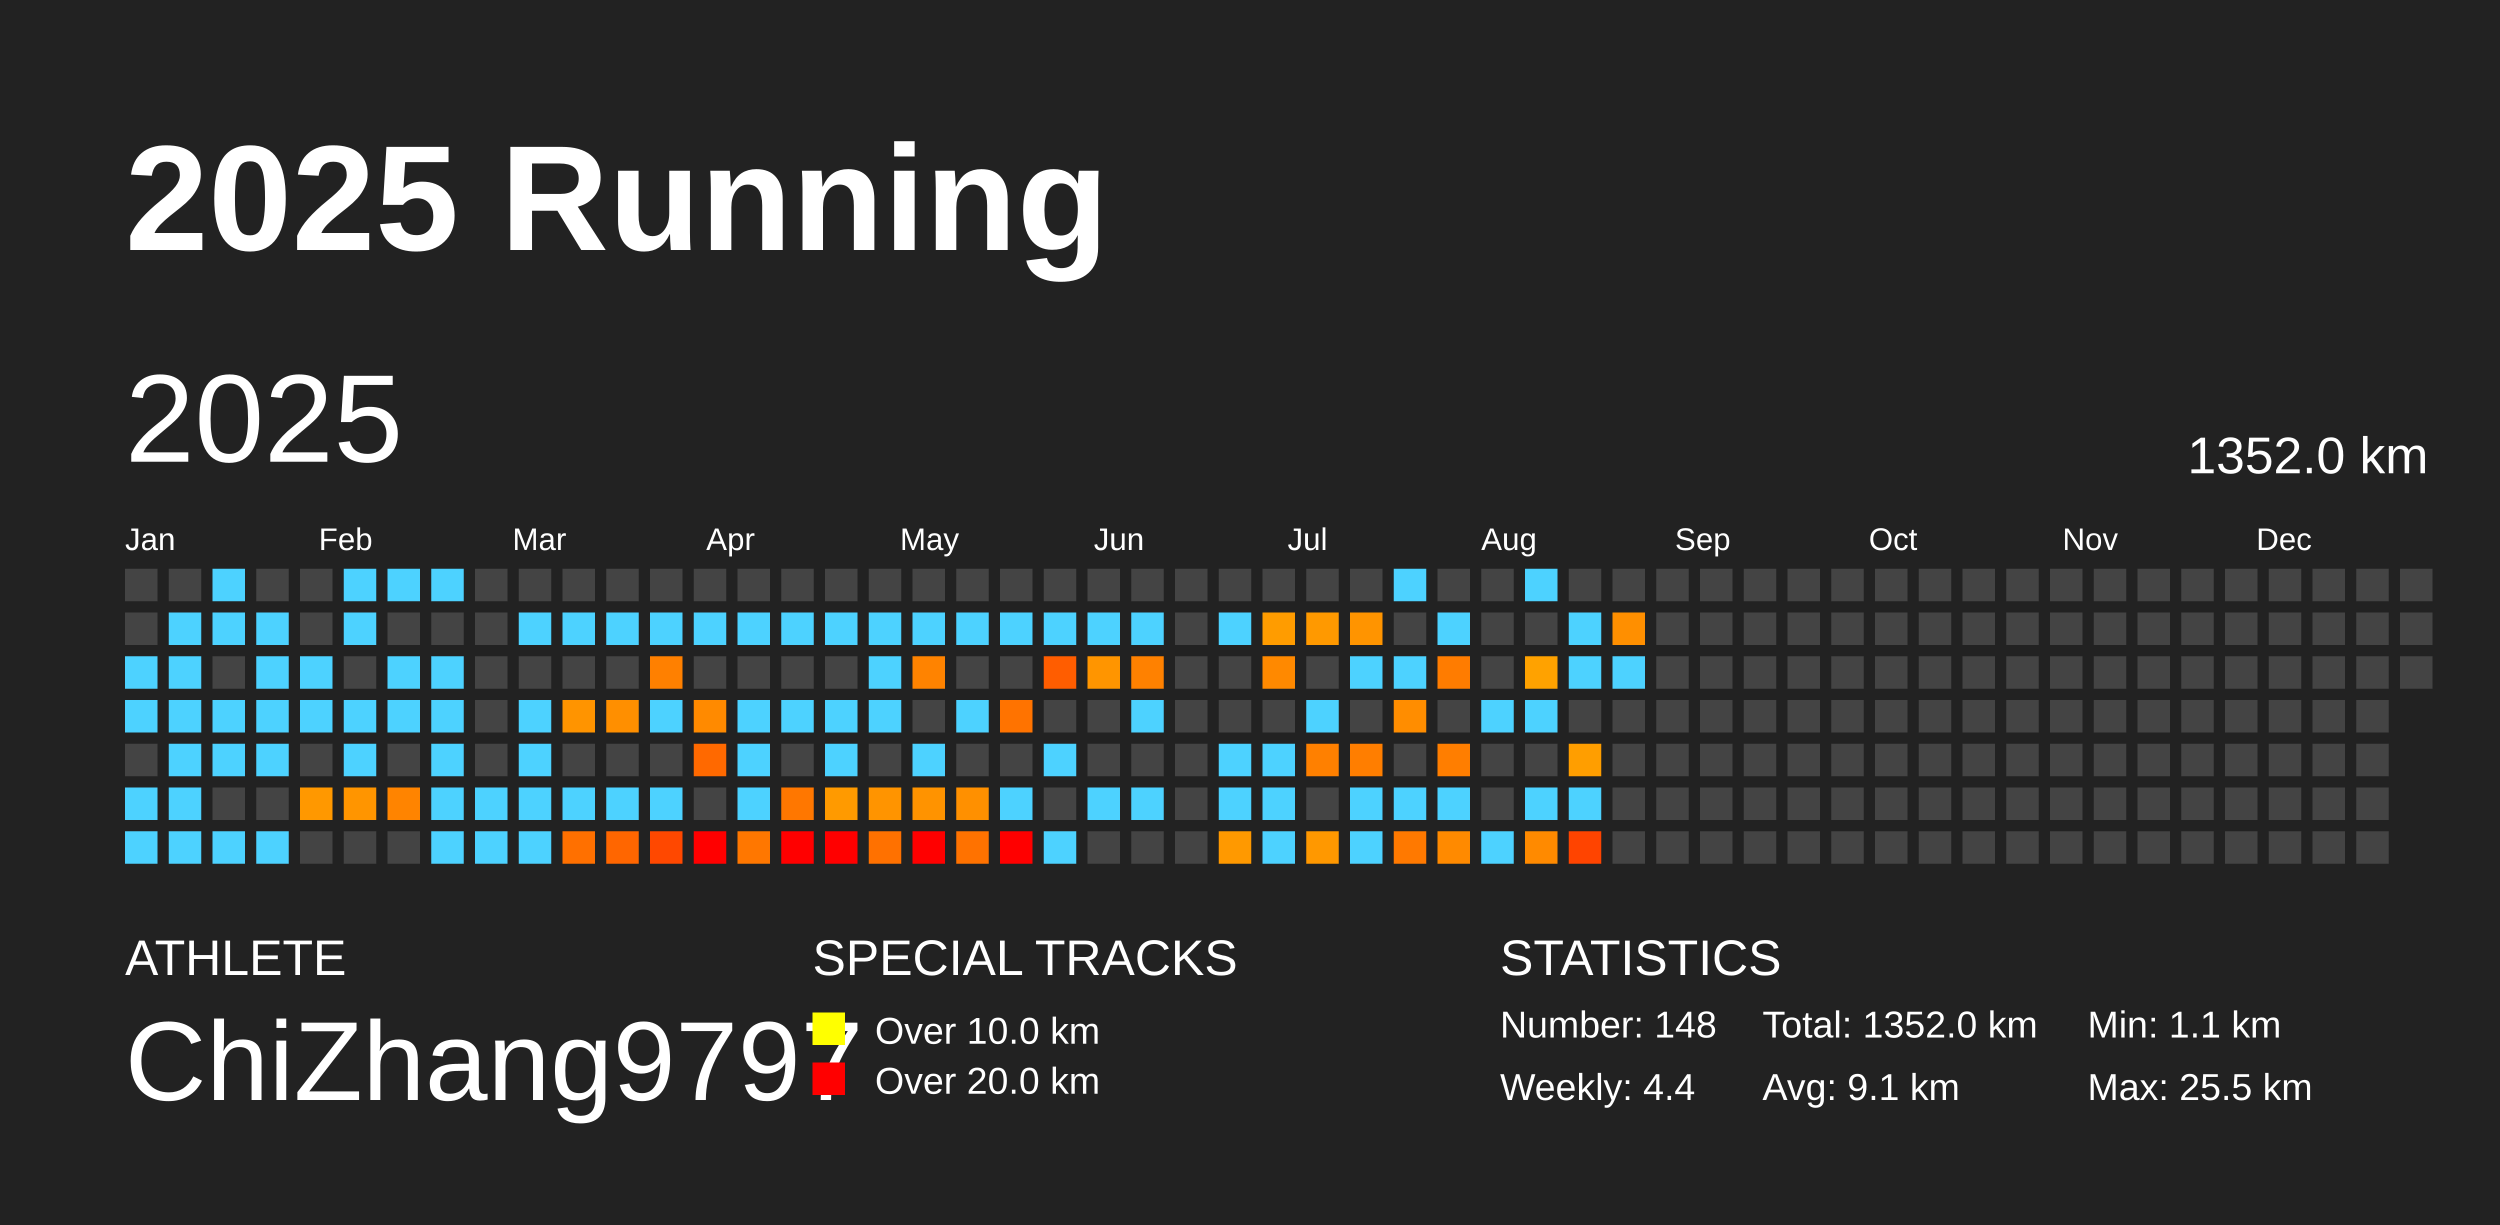
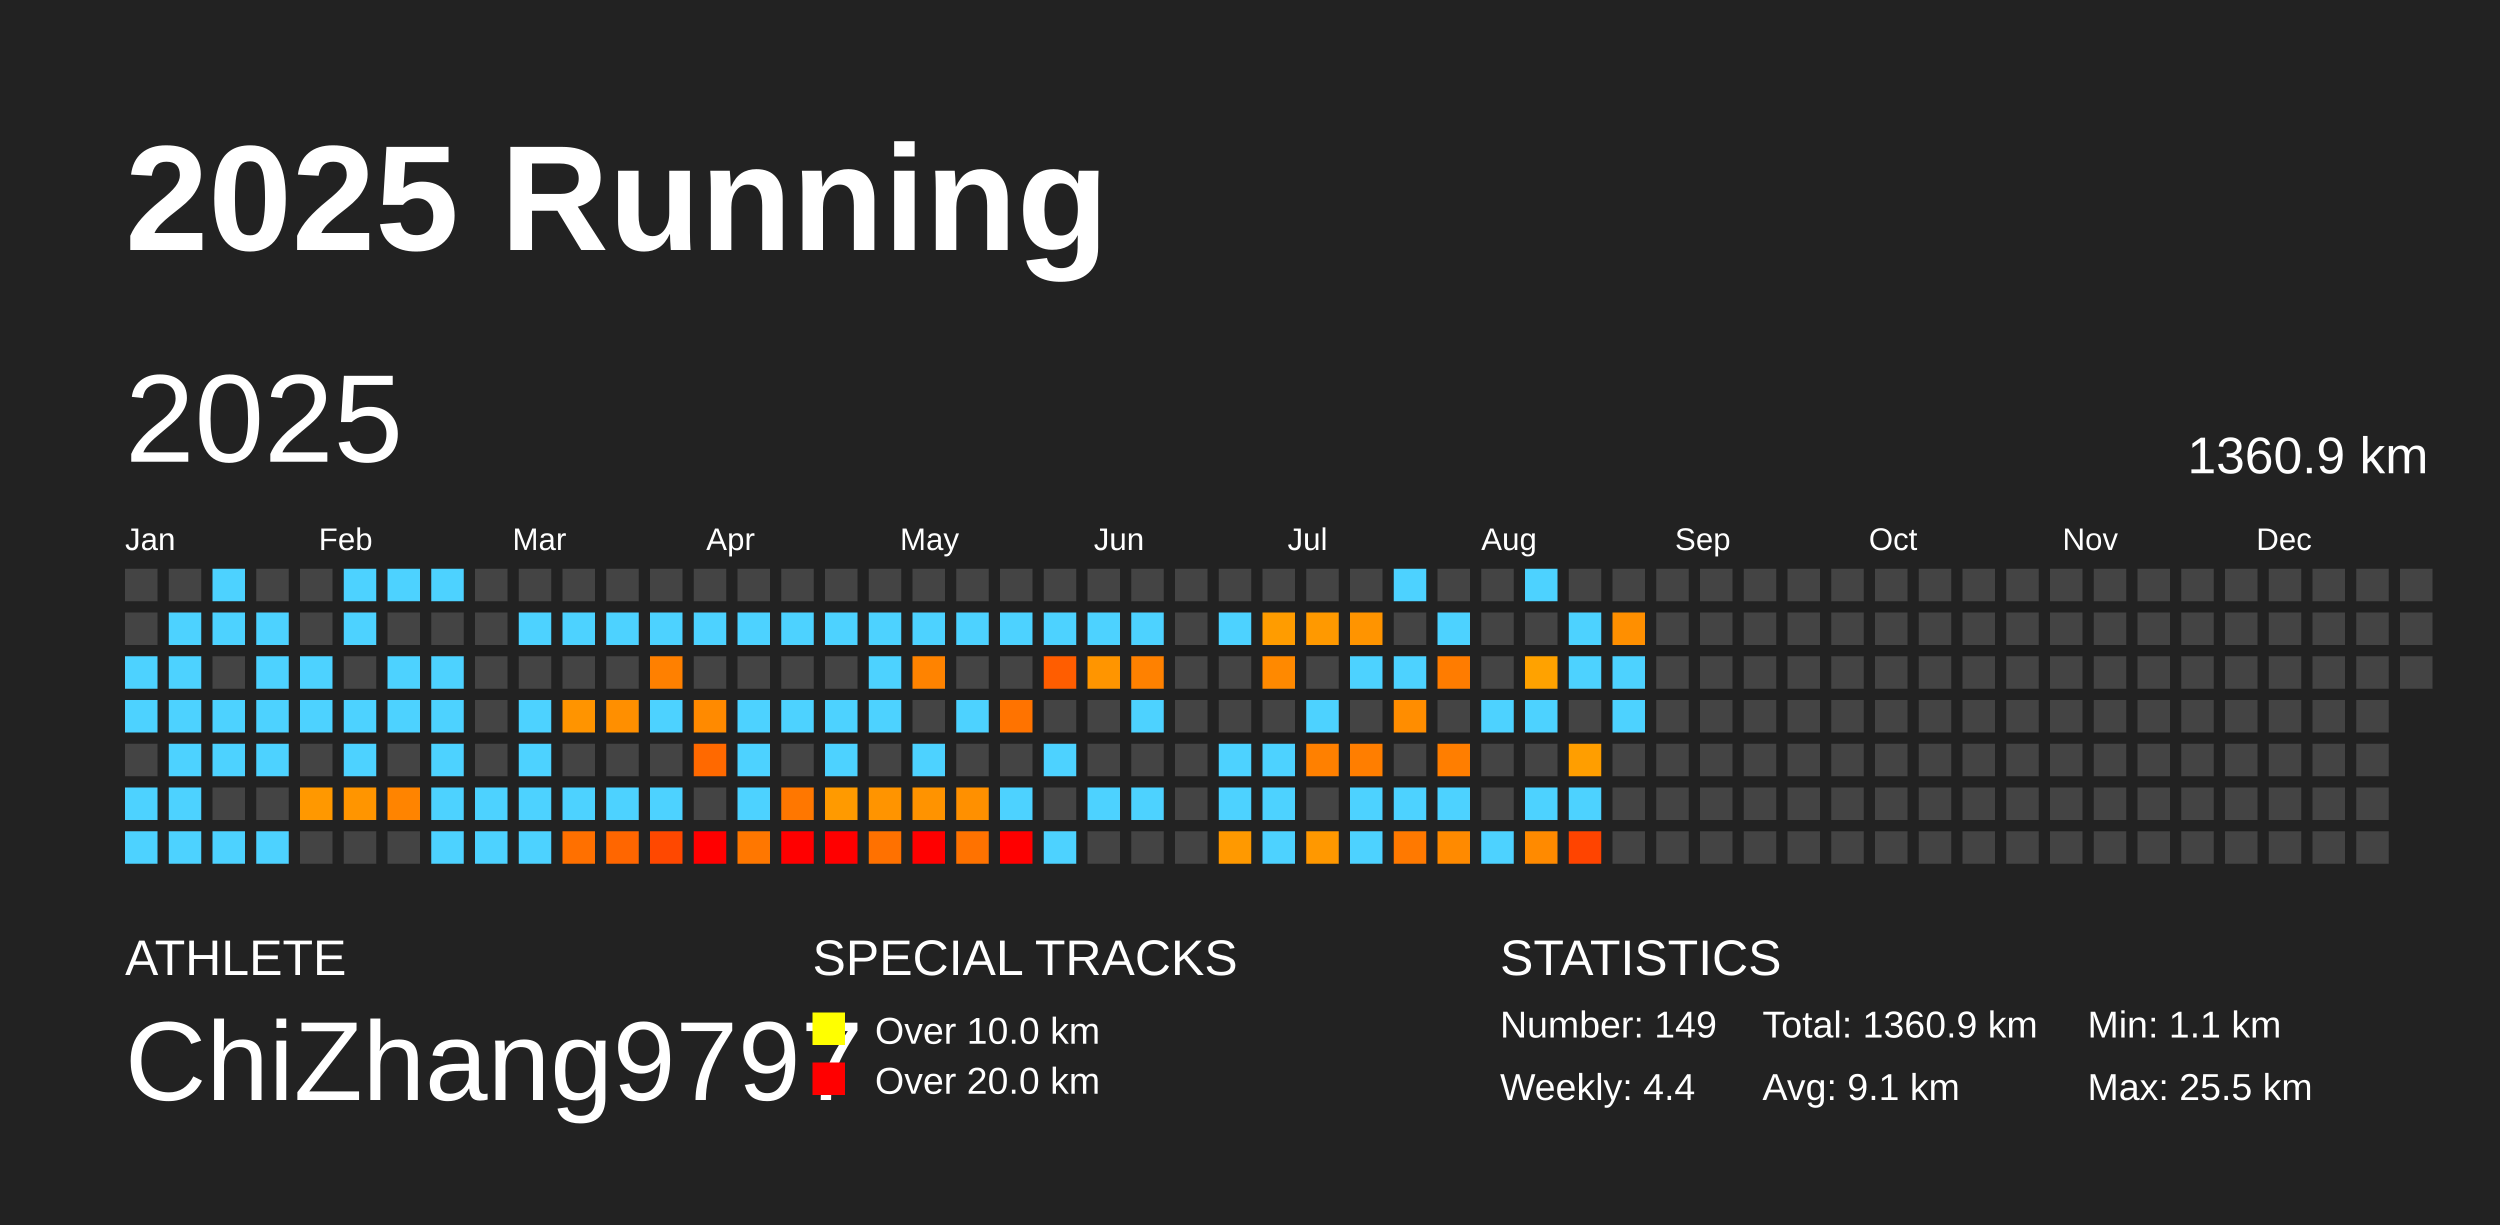
<svg xmlns="http://www.w3.org/2000/svg" baseProfile="full" height="98mm" version="1.1" viewBox="0,0,200,98" width="200mm">
  <defs />
  <rect fill="#222222" height="98" width="200" x="0" y="0" />
  <text fill="#FFFFFF" style="font-size:12px; font-family:Arial; font-weight:bold;" x="10" y="20">2025 Running</text>
  <text fill="#FFFFFF" style="font-size:4px; font-family:Arial" x="10" y="78">ATHLETE</text>
  <text fill="#FFFFFF" style="font-size:9px; font-family:Arial" x="10" y="88">ChiZhang9797</text>
  <text fill="#FFFFFF" style="font-size:4px; font-family:Arial" x="65" y="78">SPECIAL TRACKS</text>
  <rect fill="yellow" height="2.6" width="2.6" x="65" y="81" />
  <text fill="#FFFFFF" style="font-size:3px; font-family:Arial" x="70" y="83.5">Over 10.0 km</text>
  <rect fill="red" height="2.6" width="2.6" x="65" y="85" />
  <text fill="#FFFFFF" style="font-size:3px; font-family:Arial" x="70" y="87.5">Over 20.0 km</text>
  <text fill="#FFFFFF" style="font-size:4px; font-family:Arial" x="120" y="78">STATISTICS</text>
-   <text fill="#FFFFFF" style="font-size:3px; font-family:Arial" x="120" y="83">Number: 148</text>
+   <text fill="#FFFFFF" style="font-size:3px; font-family:Arial" x="120" y="83">Number: 149</text>
  <text fill="#FFFFFF" style="font-size:3px; font-family:Arial" x="120" y="88">Weekly: 4.4</text>
-   <text fill="#FFFFFF" style="font-size:3px; font-family:Arial" x="141" y="83">Total: 1352.0 km</text>
+   <text fill="#FFFFFF" style="font-size:3px; font-family:Arial" x="141" y="83">Total: 1360.9 km</text>
  <text fill="#FFFFFF" style="font-size:3px; font-family:Arial" x="141" y="88">Avg: 9.1 km</text>
  <text fill="#FFFFFF" style="font-size:3px; font-family:Arial" x="167" y="83">Min: 1.1 km</text>
  <text fill="#FFFFFF" style="font-size:3px; font-family:Arial" x="167" y="88">Max: 25.5 km</text>
  <text dominant-baseline="hanging" fill="#FFFFFF" style="font-size:10.0px; font-family:Arial;" x="10" y="30">2025</text>
-   <text dominant-baseline="hanging" fill="#FFFFFF" style="font-size:4.125px; font-family:Arial;" x="175" y="35">1352.0 km</text>
+   <text dominant-baseline="hanging" fill="#FFFFFF" style="font-size:4.125px; font-family:Arial;" x="175" y="35">1360.9 km</text>
  <text fill="#FFFFFF" style="font-size:2.5px; font-family:Arial" x="10.0" y="44">Jan</text>
  <text fill="#FFFFFF" style="font-size:2.5px; font-family:Arial" x="25.5" y="44">Feb</text>
  <text fill="#FFFFFF" style="font-size:2.5px; font-family:Arial" x="41.0" y="44">Mar</text>
  <text fill="#FFFFFF" style="font-size:2.5px; font-family:Arial" x="56.5" y="44">Apr</text>
  <text fill="#FFFFFF" style="font-size:2.5px; font-family:Arial" x="72.0" y="44">May</text>
  <text fill="#FFFFFF" style="font-size:2.5px; font-family:Arial" x="87.5" y="44">Jun</text>
  <text fill="#FFFFFF" style="font-size:2.5px; font-family:Arial" x="103.0" y="44">Jul</text>
  <text fill="#FFFFFF" style="font-size:2.5px; font-family:Arial" x="118.5" y="44">Aug</text>
  <text fill="#FFFFFF" style="font-size:2.5px; font-family:Arial" x="134.0" y="44">Sep</text>
  <text fill="#FFFFFF" style="font-size:2.5px; font-family:Arial" x="149.5" y="44">Oct</text>
  <text fill="#FFFFFF" style="font-size:2.5px; font-family:Arial" x="165.0" y="44">Nov</text>
  <text fill="#FFFFFF" style="font-size:2.5px; font-family:Arial" x="180.5" y="44">Dec</text>
  <rect fill="#444444" height="2.6" width="2.6" x="10.0" y="45.5" />
  <rect fill="#444444" height="2.6" width="2.6" x="10.0" y="49.0" />
  <rect fill="#4dd2ff" height="2.6" width="2.6" x="10.0" y="52.5" />
  <rect fill="#4dd2ff" height="2.6" width="2.6" x="10.0" y="56.0" />
  <rect fill="#444444" height="2.6" width="2.6" x="10.0" y="59.5" />
  <rect fill="#4dd2ff" height="2.6" width="2.6" x="10.0" y="63.0" />
  <rect fill="#4dd2ff" height="2.6" width="2.6" x="10.0" y="66.5" />
  <rect fill="#444444" height="2.6" width="2.6" x="13.5" y="45.5" />
  <rect fill="#4dd2ff" height="2.6" width="2.6" x="13.5" y="49.0" />
  <rect fill="#4dd2ff" height="2.6" width="2.6" x="13.5" y="52.5" />
  <rect fill="#4dd2ff" height="2.6" width="2.6" x="13.5" y="56.0" />
  <rect fill="#4dd2ff" height="2.6" width="2.6" x="13.5" y="59.5" />
  <rect fill="#4dd2ff" height="2.6" width="2.6" x="13.5" y="63.0" />
  <rect fill="#4dd2ff" height="2.6" width="2.6" x="13.5" y="66.5" />
  <rect fill="#4dd2ff" height="2.6" width="2.6" x="17.0" y="45.5" />
  <rect fill="#4dd2ff" height="2.6" width="2.6" x="17.0" y="49.0" />
  <rect fill="#444444" height="2.6" width="2.6" x="17.0" y="52.5" />
  <rect fill="#4dd2ff" height="2.6" width="2.6" x="17.0" y="56.0" />
  <rect fill="#4dd2ff" height="2.6" width="2.6" x="17.0" y="59.5" />
  <rect fill="#444444" height="2.6" width="2.6" x="17.0" y="63.0" />
  <rect fill="#4dd2ff" height="2.6" width="2.6" x="17.0" y="66.5" />
  <rect fill="#444444" height="2.6" width="2.6" x="20.5" y="45.5" />
  <rect fill="#4dd2ff" height="2.6" width="2.6" x="20.5" y="49.0" />
  <rect fill="#4dd2ff" height="2.6" width="2.6" x="20.5" y="52.5" />
  <rect fill="#4dd2ff" height="2.6" width="2.6" x="20.5" y="56.0" />
  <rect fill="#4dd2ff" height="2.6" width="2.6" x="20.5" y="59.5" />
  <rect fill="#444444" height="2.6" width="2.6" x="20.5" y="63.0" />
  <rect fill="#4dd2ff" height="2.6" width="2.6" x="20.5" y="66.5" />
  <rect fill="#444444" height="2.6" width="2.6" x="24.0" y="45.5" />
  <rect fill="#444444" height="2.6" width="2.6" x="24.0" y="49.0" />
  <rect fill="#4dd2ff" height="2.6" width="2.6" x="24.0" y="52.5" />
  <rect fill="#4dd2ff" height="2.6" width="2.6" x="24.0" y="56.0" />
  <rect fill="#444444" height="2.6" width="2.6" x="24.0" y="59.5" />
  <rect fill="#ff9800" height="2.6" width="2.6" x="24.0" y="63.0" />
  <rect fill="#444444" height="2.6" width="2.6" x="24.0" y="66.5" />
  <rect fill="#4dd2ff" height="2.6" width="2.6" x="27.5" y="45.5" />
  <rect fill="#4dd2ff" height="2.6" width="2.6" x="27.5" y="49.0" />
  <rect fill="#444444" height="2.6" width="2.6" x="27.5" y="52.5" />
  <rect fill="#4dd2ff" height="2.6" width="2.6" x="27.5" y="56.0" />
  <rect fill="#4dd2ff" height="2.6" width="2.6" x="27.5" y="59.5" />
  <rect fill="#ff9500" height="2.6" width="2.6" x="27.5" y="63.0" />
  <rect fill="#444444" height="2.6" width="2.6" x="27.5" y="66.5" />
  <rect fill="#4dd2ff" height="2.6" width="2.6" x="31.0" y="45.5" />
  <rect fill="#444444" height="2.6" width="2.6" x="31.0" y="49.0" />
  <rect fill="#4dd2ff" height="2.6" width="2.6" x="31.0" y="52.5" />
  <rect fill="#4dd2ff" height="2.6" width="2.6" x="31.0" y="56.0" />
  <rect fill="#444444" height="2.6" width="2.6" x="31.0" y="59.5" />
  <rect fill="#ff8400" height="2.6" width="2.6" x="31.0" y="63.0" />
  <rect fill="#444444" height="2.6" width="2.6" x="31.0" y="66.5" />
  <rect fill="#4dd2ff" height="2.6" width="2.6" x="34.5" y="45.5" />
  <rect fill="#444444" height="2.6" width="2.6" x="34.5" y="49.0" />
  <rect fill="#4dd2ff" height="2.6" width="2.6" x="34.5" y="52.5" />
  <rect fill="#4dd2ff" height="2.6" width="2.6" x="34.5" y="56.0" />
  <rect fill="#4dd2ff" height="2.6" width="2.6" x="34.5" y="59.5" />
  <rect fill="#4dd2ff" height="2.6" width="2.6" x="34.5" y="63.0" />
  <rect fill="#4dd2ff" height="2.6" width="2.6" x="34.5" y="66.5" />
  <rect fill="#444444" height="2.6" width="2.6" x="38.0" y="45.5" />
  <rect fill="#444444" height="2.6" width="2.6" x="38.0" y="49.0" />
  <rect fill="#444444" height="2.6" width="2.6" x="38.0" y="52.5" />
  <rect fill="#444444" height="2.6" width="2.6" x="38.0" y="56.0" />
  <rect fill="#444444" height="2.6" width="2.6" x="38.0" y="59.5" />
  <rect fill="#4dd2ff" height="2.6" width="2.6" x="38.0" y="63.0" />
  <rect fill="#4dd2ff" height="2.6" width="2.6" x="38.0" y="66.5" />
  <rect fill="#444444" height="2.6" width="2.6" x="41.5" y="45.5" />
  <rect fill="#4dd2ff" height="2.6" width="2.6" x="41.5" y="49.0" />
  <rect fill="#444444" height="2.6" width="2.6" x="41.5" y="52.5" />
  <rect fill="#4dd2ff" height="2.6" width="2.6" x="41.5" y="56.0" />
  <rect fill="#4dd2ff" height="2.6" width="2.6" x="41.5" y="59.5" />
  <rect fill="#4dd2ff" height="2.6" width="2.6" x="41.5" y="63.0" />
  <rect fill="#4dd2ff" height="2.6" width="2.6" x="41.5" y="66.5" />
  <rect fill="#444444" height="2.6" width="2.6" x="45.0" y="45.5" />
  <rect fill="#4dd2ff" height="2.6" width="2.6" x="45.0" y="49.0" />
  <rect fill="#444444" height="2.6" width="2.6" x="45.0" y="52.5" />
  <rect fill="#ff9400" height="2.6" width="2.6" x="45.0" y="56.0" />
  <rect fill="#444444" height="2.6" width="2.6" x="45.0" y="59.5" />
  <rect fill="#4dd2ff" height="2.6" width="2.6" x="45.0" y="63.0" />
  <rect fill="#ff7000" height="2.6" width="2.6" x="45.0" y="66.5" />
  <rect fill="#444444" height="2.6" width="2.6" x="48.5" y="45.5" />
  <rect fill="#4dd2ff" height="2.6" width="2.6" x="48.5" y="49.0" />
  <rect fill="#444444" height="2.6" width="2.6" x="48.5" y="52.5" />
  <rect fill="#ff8f00" height="2.6" width="2.6" x="48.5" y="56.0" />
  <rect fill="#444444" height="2.6" width="2.6" x="48.5" y="59.5" />
  <rect fill="#4dd2ff" height="2.6" width="2.6" x="48.5" y="63.0" />
  <rect fill="#ff6600" height="2.6" width="2.6" x="48.5" y="66.5" />
  <rect fill="#444444" height="2.6" width="2.6" x="52.0" y="45.5" />
  <rect fill="#4dd2ff" height="2.6" width="2.6" x="52.0" y="49.0" />
  <rect fill="#ff8000" height="2.6" width="2.6" x="52.0" y="52.5" />
  <rect fill="#4dd2ff" height="2.6" width="2.6" x="52.0" y="56.0" />
  <rect fill="#444444" height="2.6" width="2.6" x="52.0" y="59.5" />
  <rect fill="#4dd2ff" height="2.6" width="2.6" x="52.0" y="63.0" />
  <rect fill="#ff4800" height="2.6" width="2.6" x="52.0" y="66.5" />
  <rect fill="#444444" height="2.6" width="2.6" x="55.5" y="45.5" />
  <rect fill="#4dd2ff" height="2.6" width="2.6" x="55.5" y="49.0" />
  <rect fill="#444444" height="2.6" width="2.6" x="55.5" y="52.5" />
  <rect fill="#ff8a00" height="2.6" width="2.6" x="55.5" y="56.0" />
  <rect fill="#ff6900" height="2.6" width="2.6" x="55.5" y="59.5" />
  <rect fill="#444444" height="2.6" width="2.6" x="55.5" y="63.0" />
  <rect fill="red" height="2.6" width="2.6" x="55.5" y="66.5" />
  <rect fill="#444444" height="2.6" width="2.6" x="59.0" y="45.5" />
  <rect fill="#4dd2ff" height="2.6" width="2.6" x="59.0" y="49.0" />
  <rect fill="#444444" height="2.6" width="2.6" x="59.0" y="52.5" />
  <rect fill="#4dd2ff" height="2.6" width="2.6" x="59.0" y="56.0" />
  <rect fill="#4dd2ff" height="2.6" width="2.6" x="59.0" y="59.5" />
  <rect fill="#4dd2ff" height="2.6" width="2.6" x="59.0" y="63.0" />
  <rect fill="#ff7700" height="2.6" width="2.6" x="59.0" y="66.5" />
  <rect fill="#444444" height="2.6" width="2.6" x="62.5" y="45.5" />
  <rect fill="#4dd2ff" height="2.6" width="2.6" x="62.5" y="49.0" />
  <rect fill="#444444" height="2.6" width="2.6" x="62.5" y="52.5" />
  <rect fill="#4dd2ff" height="2.6" width="2.6" x="62.5" y="56.0" />
  <rect fill="#444444" height="2.6" width="2.6" x="62.5" y="59.5" />
  <rect fill="#ff7700" height="2.6" width="2.6" x="62.5" y="63.0" />
  <rect fill="red" height="2.6" width="2.6" x="62.5" y="66.5" />
  <rect fill="#444444" height="2.6" width="2.6" x="66.0" y="45.5" />
  <rect fill="#4dd2ff" height="2.6" width="2.6" x="66.0" y="49.0" />
  <rect fill="#444444" height="2.6" width="2.6" x="66.0" y="52.5" />
  <rect fill="#4dd2ff" height="2.6" width="2.6" x="66.0" y="56.0" />
  <rect fill="#4dd2ff" height="2.6" width="2.6" x="66.0" y="59.5" />
  <rect fill="#ff9a00" height="2.6" width="2.6" x="66.0" y="63.0" />
  <rect fill="red" height="2.6" width="2.6" x="66.0" y="66.5" />
  <rect fill="#444444" height="2.6" width="2.6" x="69.5" y="45.5" />
  <rect fill="#4dd2ff" height="2.6" width="2.6" x="69.5" y="49.0" />
  <rect fill="#4dd2ff" height="2.6" width="2.6" x="69.5" y="52.5" />
  <rect fill="#4dd2ff" height="2.6" width="2.6" x="69.5" y="56.0" />
  <rect fill="#444444" height="2.6" width="2.6" x="69.5" y="59.5" />
  <rect fill="#ff9400" height="2.6" width="2.6" x="69.5" y="63.0" />
  <rect fill="#ff7100" height="2.6" width="2.6" x="69.5" y="66.5" />
  <rect fill="#444444" height="2.6" width="2.6" x="73.0" y="45.5" />
  <rect fill="#4dd2ff" height="2.6" width="2.6" x="73.0" y="49.0" />
  <rect fill="#ff8300" height="2.6" width="2.6" x="73.0" y="52.5" />
  <rect fill="#444444" height="2.6" width="2.6" x="73.0" y="56.0" />
  <rect fill="#4dd2ff" height="2.6" width="2.6" x="73.0" y="59.5" />
  <rect fill="#ff9300" height="2.6" width="2.6" x="73.0" y="63.0" />
  <rect fill="red" height="2.6" width="2.6" x="73.0" y="66.5" />
  <rect fill="#444444" height="2.6" width="2.6" x="76.5" y="45.5" />
  <rect fill="#4dd2ff" height="2.6" width="2.6" x="76.5" y="49.0" />
  <rect fill="#444444" height="2.6" width="2.6" x="76.5" y="52.5" />
  <rect fill="#4dd2ff" height="2.6" width="2.6" x="76.5" y="56.0" />
  <rect fill="#444444" height="2.6" width="2.6" x="76.5" y="59.5" />
  <rect fill="#ff9000" height="2.6" width="2.6" x="76.5" y="63.0" />
  <rect fill="#ff7200" height="2.6" width="2.6" x="76.5" y="66.5" />
  <rect fill="#444444" height="2.6" width="2.6" x="80.0" y="45.5" />
  <rect fill="#4dd2ff" height="2.6" width="2.6" x="80.0" y="49.0" />
  <rect fill="#444444" height="2.6" width="2.6" x="80.0" y="52.5" />
  <rect fill="#ff7300" height="2.6" width="2.6" x="80.0" y="56.0" />
  <rect fill="#444444" height="2.6" width="2.6" x="80.0" y="59.5" />
  <rect fill="#4dd2ff" height="2.6" width="2.6" x="80.0" y="63.0" />
  <rect fill="red" height="2.6" width="2.6" x="80.0" y="66.5" />
  <rect fill="#444444" height="2.6" width="2.6" x="83.5" y="45.5" />
  <rect fill="#4dd2ff" height="2.6" width="2.6" x="83.5" y="49.0" />
  <rect fill="#ff5d00" height="2.6" width="2.6" x="83.5" y="52.5" />
  <rect fill="#444444" height="2.6" width="2.6" x="83.5" y="56.0" />
  <rect fill="#4dd2ff" height="2.6" width="2.6" x="83.5" y="59.5" />
  <rect fill="#444444" height="2.6" width="2.6" x="83.5" y="63.0" />
  <rect fill="#4dd2ff" height="2.6" width="2.6" x="83.5" y="66.5" />
  <rect fill="#444444" height="2.6" width="2.6" x="87.0" y="45.5" />
  <rect fill="#4dd2ff" height="2.6" width="2.6" x="87.0" y="49.0" />
  <rect fill="#ff9500" height="2.6" width="2.6" x="87.0" y="52.5" />
  <rect fill="#444444" height="2.6" width="2.6" x="87.0" y="56.0" />
  <rect fill="#444444" height="2.6" width="2.6" x="87.0" y="59.5" />
  <rect fill="#4dd2ff" height="2.6" width="2.6" x="87.0" y="63.0" />
  <rect fill="#444444" height="2.6" width="2.6" x="87.0" y="66.5" />
  <rect fill="#444444" height="2.6" width="2.6" x="90.5" y="45.5" />
  <rect fill="#4dd2ff" height="2.6" width="2.6" x="90.5" y="49.0" />
  <rect fill="#ff8100" height="2.6" width="2.6" x="90.5" y="52.5" />
  <rect fill="#4dd2ff" height="2.6" width="2.6" x="90.5" y="56.0" />
  <rect fill="#444444" height="2.6" width="2.6" x="90.5" y="59.5" />
  <rect fill="#4dd2ff" height="2.6" width="2.6" x="90.5" y="63.0" />
  <rect fill="#444444" height="2.6" width="2.6" x="90.5" y="66.5" />
  <rect fill="#444444" height="2.6" width="2.6" x="94.0" y="45.5" />
  <rect fill="#444444" height="2.6" width="2.6" x="94.0" y="49.0" />
  <rect fill="#444444" height="2.6" width="2.6" x="94.0" y="52.5" />
  <rect fill="#444444" height="2.6" width="2.6" x="94.0" y="56.0" />
  <rect fill="#444444" height="2.6" width="2.6" x="94.0" y="59.5" />
  <rect fill="#444444" height="2.6" width="2.6" x="94.0" y="63.0" />
  <rect fill="#444444" height="2.6" width="2.6" x="94.0" y="66.5" />
  <rect fill="#444444" height="2.6" width="2.6" x="97.5" y="45.5" />
  <rect fill="#4dd2ff" height="2.6" width="2.6" x="97.5" y="49.0" />
  <rect fill="#444444" height="2.6" width="2.6" x="97.5" y="52.5" />
  <rect fill="#444444" height="2.6" width="2.6" x="97.5" y="56.0" />
  <rect fill="#4dd2ff" height="2.6" width="2.6" x="97.5" y="59.5" />
  <rect fill="#4dd2ff" height="2.6" width="2.6" x="97.5" y="63.0" />
  <rect fill="#ff9900" height="2.6" width="2.6" x="97.5" y="66.5" />
  <rect fill="#444444" height="2.6" width="2.6" x="101.0" y="45.5" />
  <rect fill="#ff9c00" height="2.6" width="2.6" x="101.0" y="49.0" />
  <rect fill="#ff8900" height="2.6" width="2.6" x="101.0" y="52.5" />
  <rect fill="#444444" height="2.6" width="2.6" x="101.0" y="56.0" />
  <rect fill="#4dd2ff" height="2.6" width="2.6" x="101.0" y="59.5" />
  <rect fill="#4dd2ff" height="2.6" width="2.6" x="101.0" y="63.0" />
  <rect fill="#4dd2ff" height="2.6" width="2.6" x="101.0" y="66.5" />
  <rect fill="#444444" height="2.6" width="2.6" x="104.5" y="45.5" />
  <rect fill="#ff9900" height="2.6" width="2.6" x="104.5" y="49.0" />
  <rect fill="#444444" height="2.6" width="2.6" x="104.5" y="52.5" />
  <rect fill="#4dd2ff" height="2.6" width="2.6" x="104.5" y="56.0" />
  <rect fill="#ff8000" height="2.6" width="2.6" x="104.5" y="59.5" />
  <rect fill="#444444" height="2.6" width="2.6" x="104.5" y="63.0" />
  <rect fill="#ff9800" height="2.6" width="2.6" x="104.5" y="66.5" />
  <rect fill="#444444" height="2.6" width="2.6" x="108.0" y="45.5" />
  <rect fill="#ff9400" height="2.6" width="2.6" x="108.0" y="49.0" />
  <rect fill="#4dd2ff" height="2.6" width="2.6" x="108.0" y="52.5" />
  <rect fill="#444444" height="2.6" width="2.6" x="108.0" y="56.0" />
  <rect fill="#ff7e00" height="2.6" width="2.6" x="108.0" y="59.5" />
  <rect fill="#4dd2ff" height="2.6" width="2.6" x="108.0" y="63.0" />
  <rect fill="#4dd2ff" height="2.6" width="2.6" x="108.0" y="66.5" />
  <rect fill="#4dd2ff" height="2.6" width="2.6" x="111.5" y="45.5" />
  <rect fill="#444444" height="2.6" width="2.6" x="111.5" y="49.0" />
  <rect fill="#4dd2ff" height="2.6" width="2.6" x="111.5" y="52.5" />
  <rect fill="#ff8d00" height="2.6" width="2.6" x="111.5" y="56.0" />
  <rect fill="#444444" height="2.6" width="2.6" x="111.5" y="59.5" />
  <rect fill="#4dd2ff" height="2.6" width="2.6" x="111.5" y="63.0" />
  <rect fill="#ff7900" height="2.6" width="2.6" x="111.5" y="66.5" />
  <rect fill="#444444" height="2.6" width="2.6" x="115.0" y="45.5" />
  <rect fill="#4dd2ff" height="2.6" width="2.6" x="115.0" y="49.0" />
  <rect fill="#ff7c00" height="2.6" width="2.6" x="115.0" y="52.5" />
  <rect fill="#444444" height="2.6" width="2.6" x="115.0" y="56.0" />
  <rect fill="#ff7e00" height="2.6" width="2.6" x="115.0" y="59.5" />
  <rect fill="#4dd2ff" height="2.6" width="2.6" x="115.0" y="63.0" />
  <rect fill="#ff8a00" height="2.6" width="2.6" x="115.0" y="66.5" />
  <rect fill="#444444" height="2.6" width="2.6" x="118.5" y="45.5" />
  <rect fill="#444444" height="2.6" width="2.6" x="118.5" y="49.0" />
  <rect fill="#444444" height="2.6" width="2.6" x="118.5" y="52.5" />
  <rect fill="#4dd2ff" height="2.6" width="2.6" x="118.5" y="56.0" />
  <rect fill="#444444" height="2.6" width="2.6" x="118.5" y="59.5" />
  <rect fill="#444444" height="2.6" width="2.6" x="118.5" y="63.0" />
  <rect fill="#4dd2ff" height="2.6" width="2.6" x="118.5" y="66.5" />
  <rect fill="#4dd2ff" height="2.6" width="2.6" x="122.0" y="45.5" />
  <rect fill="#444444" height="2.6" width="2.6" x="122.0" y="49.0" />
  <rect fill="#ffa200" height="2.6" width="2.6" x="122.0" y="52.5" />
  <rect fill="#4dd2ff" height="2.6" width="2.6" x="122.0" y="56.0" />
  <rect fill="#444444" height="2.6" width="2.6" x="122.0" y="59.5" />
  <rect fill="#4dd2ff" height="2.6" width="2.6" x="122.0" y="63.0" />
  <rect fill="#ff8a00" height="2.6" width="2.6" x="122.0" y="66.5" />
  <rect fill="#444444" height="2.6" width="2.6" x="125.5" y="45.5" />
  <rect fill="#4dd2ff" height="2.6" width="2.6" x="125.5" y="49.0" />
  <rect fill="#4dd2ff" height="2.6" width="2.6" x="125.5" y="52.5" />
  <rect fill="#444444" height="2.6" width="2.6" x="125.5" y="56.0" />
  <rect fill="#ff9e00" height="2.6" width="2.6" x="125.5" y="59.5" />
  <rect fill="#4dd2ff" height="2.6" width="2.6" x="125.5" y="63.0" />
  <rect fill="#ff4400" height="2.6" width="2.6" x="125.5" y="66.5" />
  <rect fill="#444444" height="2.6" width="2.6" x="129.0" y="45.5" />
  <rect fill="#ff8f00" height="2.6" width="2.6" x="129.0" y="49.0" />
  <rect fill="#4dd2ff" height="2.6" width="2.6" x="129.0" y="52.5" />
-   <rect fill="#444444" height="2.6" width="2.6" x="129.0" y="56.0" />
+   <rect fill="#4dd2ff" height="2.6" width="2.6" x="129.0" y="56.0" />
  <rect fill="#444444" height="2.6" width="2.6" x="129.0" y="59.5" />
  <rect fill="#444444" height="2.6" width="2.6" x="129.0" y="63.0" />
  <rect fill="#444444" height="2.6" width="2.6" x="129.0" y="66.5" />
  <rect fill="#444444" height="2.6" width="2.6" x="132.5" y="45.5" />
  <rect fill="#444444" height="2.6" width="2.6" x="132.5" y="49.0" />
  <rect fill="#444444" height="2.6" width="2.6" x="132.5" y="52.5" />
  <rect fill="#444444" height="2.6" width="2.6" x="132.5" y="56.0" />
  <rect fill="#444444" height="2.6" width="2.6" x="132.5" y="59.5" />
  <rect fill="#444444" height="2.6" width="2.6" x="132.5" y="63.0" />
  <rect fill="#444444" height="2.6" width="2.6" x="132.5" y="66.5" />
  <rect fill="#444444" height="2.6" width="2.6" x="136.0" y="45.5" />
  <rect fill="#444444" height="2.6" width="2.6" x="136.0" y="49.0" />
  <rect fill="#444444" height="2.6" width="2.6" x="136.0" y="52.5" />
  <rect fill="#444444" height="2.6" width="2.6" x="136.0" y="56.0" />
  <rect fill="#444444" height="2.6" width="2.6" x="136.0" y="59.5" />
  <rect fill="#444444" height="2.6" width="2.6" x="136.0" y="63.0" />
  <rect fill="#444444" height="2.6" width="2.6" x="136.0" y="66.5" />
  <rect fill="#444444" height="2.6" width="2.6" x="139.5" y="45.5" />
  <rect fill="#444444" height="2.6" width="2.6" x="139.5" y="49.0" />
  <rect fill="#444444" height="2.6" width="2.6" x="139.5" y="52.5" />
  <rect fill="#444444" height="2.6" width="2.6" x="139.5" y="56.0" />
  <rect fill="#444444" height="2.6" width="2.6" x="139.5" y="59.5" />
  <rect fill="#444444" height="2.6" width="2.6" x="139.5" y="63.0" />
  <rect fill="#444444" height="2.6" width="2.6" x="139.5" y="66.5" />
  <rect fill="#444444" height="2.6" width="2.6" x="143.0" y="45.5" />
  <rect fill="#444444" height="2.6" width="2.6" x="143.0" y="49.0" />
  <rect fill="#444444" height="2.6" width="2.6" x="143.0" y="52.5" />
  <rect fill="#444444" height="2.6" width="2.6" x="143.0" y="56.0" />
  <rect fill="#444444" height="2.6" width="2.6" x="143.0" y="59.5" />
  <rect fill="#444444" height="2.6" width="2.6" x="143.0" y="63.0" />
  <rect fill="#444444" height="2.6" width="2.6" x="143.0" y="66.5" />
  <rect fill="#444444" height="2.6" width="2.6" x="146.5" y="45.5" />
  <rect fill="#444444" height="2.6" width="2.6" x="146.5" y="49.0" />
  <rect fill="#444444" height="2.6" width="2.6" x="146.5" y="52.5" />
  <rect fill="#444444" height="2.6" width="2.6" x="146.5" y="56.0" />
  <rect fill="#444444" height="2.6" width="2.6" x="146.5" y="59.5" />
  <rect fill="#444444" height="2.6" width="2.6" x="146.5" y="63.0" />
  <rect fill="#444444" height="2.6" width="2.6" x="146.5" y="66.5" />
  <rect fill="#444444" height="2.6" width="2.6" x="150.0" y="45.5" />
  <rect fill="#444444" height="2.6" width="2.6" x="150.0" y="49.0" />
  <rect fill="#444444" height="2.6" width="2.6" x="150.0" y="52.5" />
  <rect fill="#444444" height="2.6" width="2.6" x="150.0" y="56.0" />
  <rect fill="#444444" height="2.6" width="2.6" x="150.0" y="59.5" />
  <rect fill="#444444" height="2.6" width="2.6" x="150.0" y="63.0" />
  <rect fill="#444444" height="2.6" width="2.6" x="150.0" y="66.5" />
  <rect fill="#444444" height="2.6" width="2.6" x="153.5" y="45.5" />
  <rect fill="#444444" height="2.6" width="2.6" x="153.5" y="49.0" />
  <rect fill="#444444" height="2.6" width="2.6" x="153.5" y="52.5" />
  <rect fill="#444444" height="2.6" width="2.6" x="153.5" y="56.0" />
  <rect fill="#444444" height="2.6" width="2.6" x="153.5" y="59.5" />
  <rect fill="#444444" height="2.6" width="2.6" x="153.5" y="63.0" />
  <rect fill="#444444" height="2.6" width="2.6" x="153.5" y="66.5" />
  <rect fill="#444444" height="2.6" width="2.6" x="157.0" y="45.5" />
  <rect fill="#444444" height="2.6" width="2.6" x="157.0" y="49.0" />
  <rect fill="#444444" height="2.6" width="2.6" x="157.0" y="52.5" />
  <rect fill="#444444" height="2.6" width="2.6" x="157.0" y="56.0" />
  <rect fill="#444444" height="2.6" width="2.6" x="157.0" y="59.5" />
  <rect fill="#444444" height="2.6" width="2.6" x="157.0" y="63.0" />
  <rect fill="#444444" height="2.6" width="2.6" x="157.0" y="66.5" />
  <rect fill="#444444" height="2.6" width="2.6" x="160.5" y="45.5" />
  <rect fill="#444444" height="2.6" width="2.6" x="160.5" y="49.0" />
  <rect fill="#444444" height="2.6" width="2.6" x="160.5" y="52.5" />
  <rect fill="#444444" height="2.6" width="2.6" x="160.5" y="56.0" />
  <rect fill="#444444" height="2.6" width="2.6" x="160.5" y="59.5" />
  <rect fill="#444444" height="2.6" width="2.6" x="160.5" y="63.0" />
  <rect fill="#444444" height="2.6" width="2.6" x="160.5" y="66.5" />
  <rect fill="#444444" height="2.6" width="2.6" x="164.0" y="45.5" />
  <rect fill="#444444" height="2.6" width="2.6" x="164.0" y="49.0" />
  <rect fill="#444444" height="2.6" width="2.6" x="164.0" y="52.5" />
  <rect fill="#444444" height="2.6" width="2.6" x="164.0" y="56.0" />
  <rect fill="#444444" height="2.6" width="2.6" x="164.0" y="59.5" />
  <rect fill="#444444" height="2.6" width="2.6" x="164.0" y="63.0" />
  <rect fill="#444444" height="2.6" width="2.6" x="164.0" y="66.5" />
  <rect fill="#444444" height="2.6" width="2.6" x="167.5" y="45.5" />
  <rect fill="#444444" height="2.6" width="2.6" x="167.5" y="49.0" />
  <rect fill="#444444" height="2.6" width="2.6" x="167.5" y="52.5" />
  <rect fill="#444444" height="2.6" width="2.6" x="167.5" y="56.0" />
  <rect fill="#444444" height="2.6" width="2.6" x="167.5" y="59.5" />
  <rect fill="#444444" height="2.6" width="2.6" x="167.5" y="63.0" />
  <rect fill="#444444" height="2.6" width="2.6" x="167.5" y="66.5" />
  <rect fill="#444444" height="2.6" width="2.6" x="171.0" y="45.5" />
  <rect fill="#444444" height="2.6" width="2.6" x="171.0" y="49.0" />
  <rect fill="#444444" height="2.6" width="2.6" x="171.0" y="52.5" />
  <rect fill="#444444" height="2.6" width="2.6" x="171.0" y="56.0" />
  <rect fill="#444444" height="2.6" width="2.6" x="171.0" y="59.5" />
  <rect fill="#444444" height="2.6" width="2.6" x="171.0" y="63.0" />
  <rect fill="#444444" height="2.6" width="2.6" x="171.0" y="66.5" />
  <rect fill="#444444" height="2.6" width="2.6" x="174.5" y="45.5" />
  <rect fill="#444444" height="2.6" width="2.6" x="174.5" y="49.0" />
  <rect fill="#444444" height="2.6" width="2.6" x="174.5" y="52.5" />
  <rect fill="#444444" height="2.6" width="2.6" x="174.5" y="56.0" />
  <rect fill="#444444" height="2.6" width="2.6" x="174.5" y="59.5" />
  <rect fill="#444444" height="2.6" width="2.6" x="174.5" y="63.0" />
  <rect fill="#444444" height="2.6" width="2.6" x="174.5" y="66.5" />
  <rect fill="#444444" height="2.6" width="2.6" x="178.0" y="45.5" />
  <rect fill="#444444" height="2.6" width="2.6" x="178.0" y="49.0" />
  <rect fill="#444444" height="2.6" width="2.6" x="178.0" y="52.5" />
  <rect fill="#444444" height="2.6" width="2.6" x="178.0" y="56.0" />
  <rect fill="#444444" height="2.6" width="2.6" x="178.0" y="59.5" />
  <rect fill="#444444" height="2.6" width="2.6" x="178.0" y="63.0" />
  <rect fill="#444444" height="2.6" width="2.6" x="178.0" y="66.5" />
  <rect fill="#444444" height="2.6" width="2.6" x="181.5" y="45.5" />
  <rect fill="#444444" height="2.6" width="2.6" x="181.5" y="49.0" />
  <rect fill="#444444" height="2.6" width="2.6" x="181.5" y="52.5" />
  <rect fill="#444444" height="2.6" width="2.6" x="181.5" y="56.0" />
  <rect fill="#444444" height="2.6" width="2.6" x="181.5" y="59.5" />
  <rect fill="#444444" height="2.6" width="2.6" x="181.5" y="63.0" />
  <rect fill="#444444" height="2.6" width="2.6" x="181.5" y="66.5" />
  <rect fill="#444444" height="2.6" width="2.6" x="185.0" y="45.5" />
  <rect fill="#444444" height="2.6" width="2.6" x="185.0" y="49.0" />
  <rect fill="#444444" height="2.6" width="2.6" x="185.0" y="52.5" />
  <rect fill="#444444" height="2.6" width="2.6" x="185.0" y="56.0" />
  <rect fill="#444444" height="2.6" width="2.6" x="185.0" y="59.5" />
  <rect fill="#444444" height="2.6" width="2.6" x="185.0" y="63.0" />
  <rect fill="#444444" height="2.6" width="2.6" x="185.0" y="66.5" />
  <rect fill="#444444" height="2.6" width="2.6" x="188.5" y="45.5" />
  <rect fill="#444444" height="2.6" width="2.6" x="188.5" y="49.0" />
  <rect fill="#444444" height="2.6" width="2.6" x="188.5" y="52.5" />
  <rect fill="#444444" height="2.6" width="2.6" x="188.5" y="56.0" />
  <rect fill="#444444" height="2.6" width="2.6" x="188.5" y="59.5" />
  <rect fill="#444444" height="2.6" width="2.6" x="188.5" y="63.0" />
  <rect fill="#444444" height="2.6" width="2.6" x="188.5" y="66.5" />
  <rect fill="#444444" height="2.6" width="2.6" x="192.0" y="45.5" />
  <rect fill="#444444" height="2.6" width="2.6" x="192.0" y="49.0" />
  <rect fill="#444444" height="2.6" width="2.6" x="192.0" y="52.5" />
</svg>
